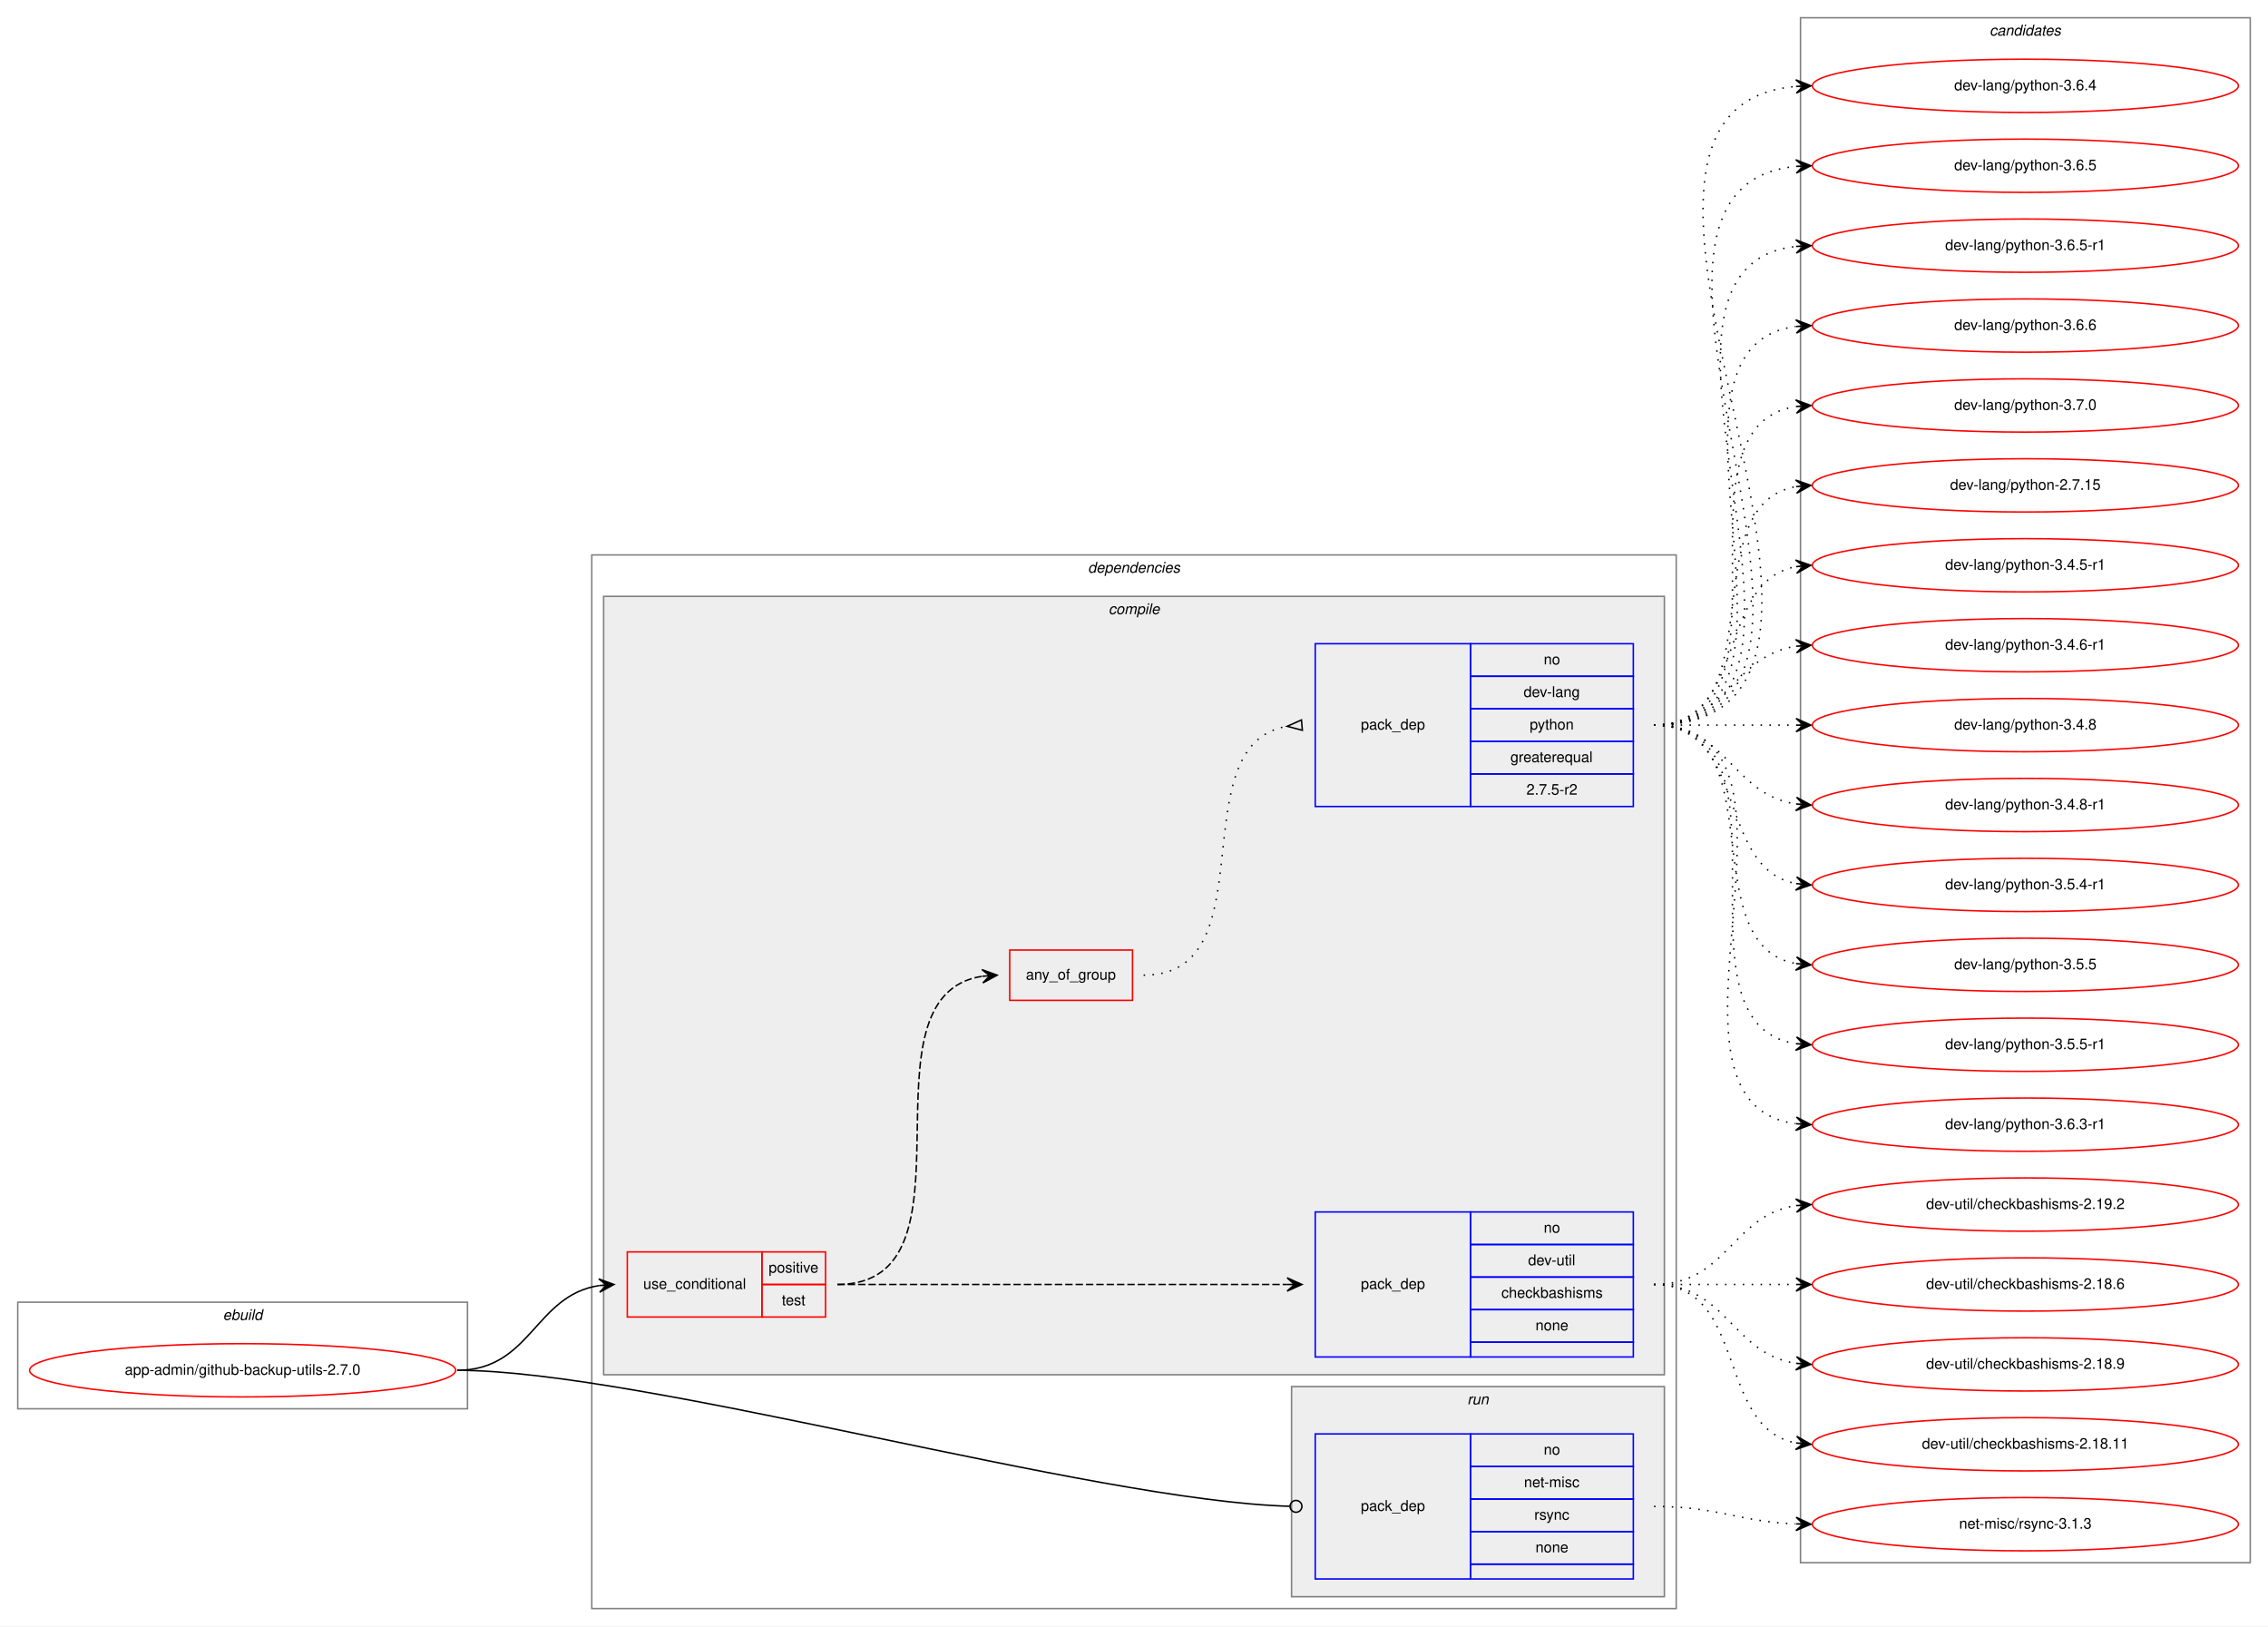
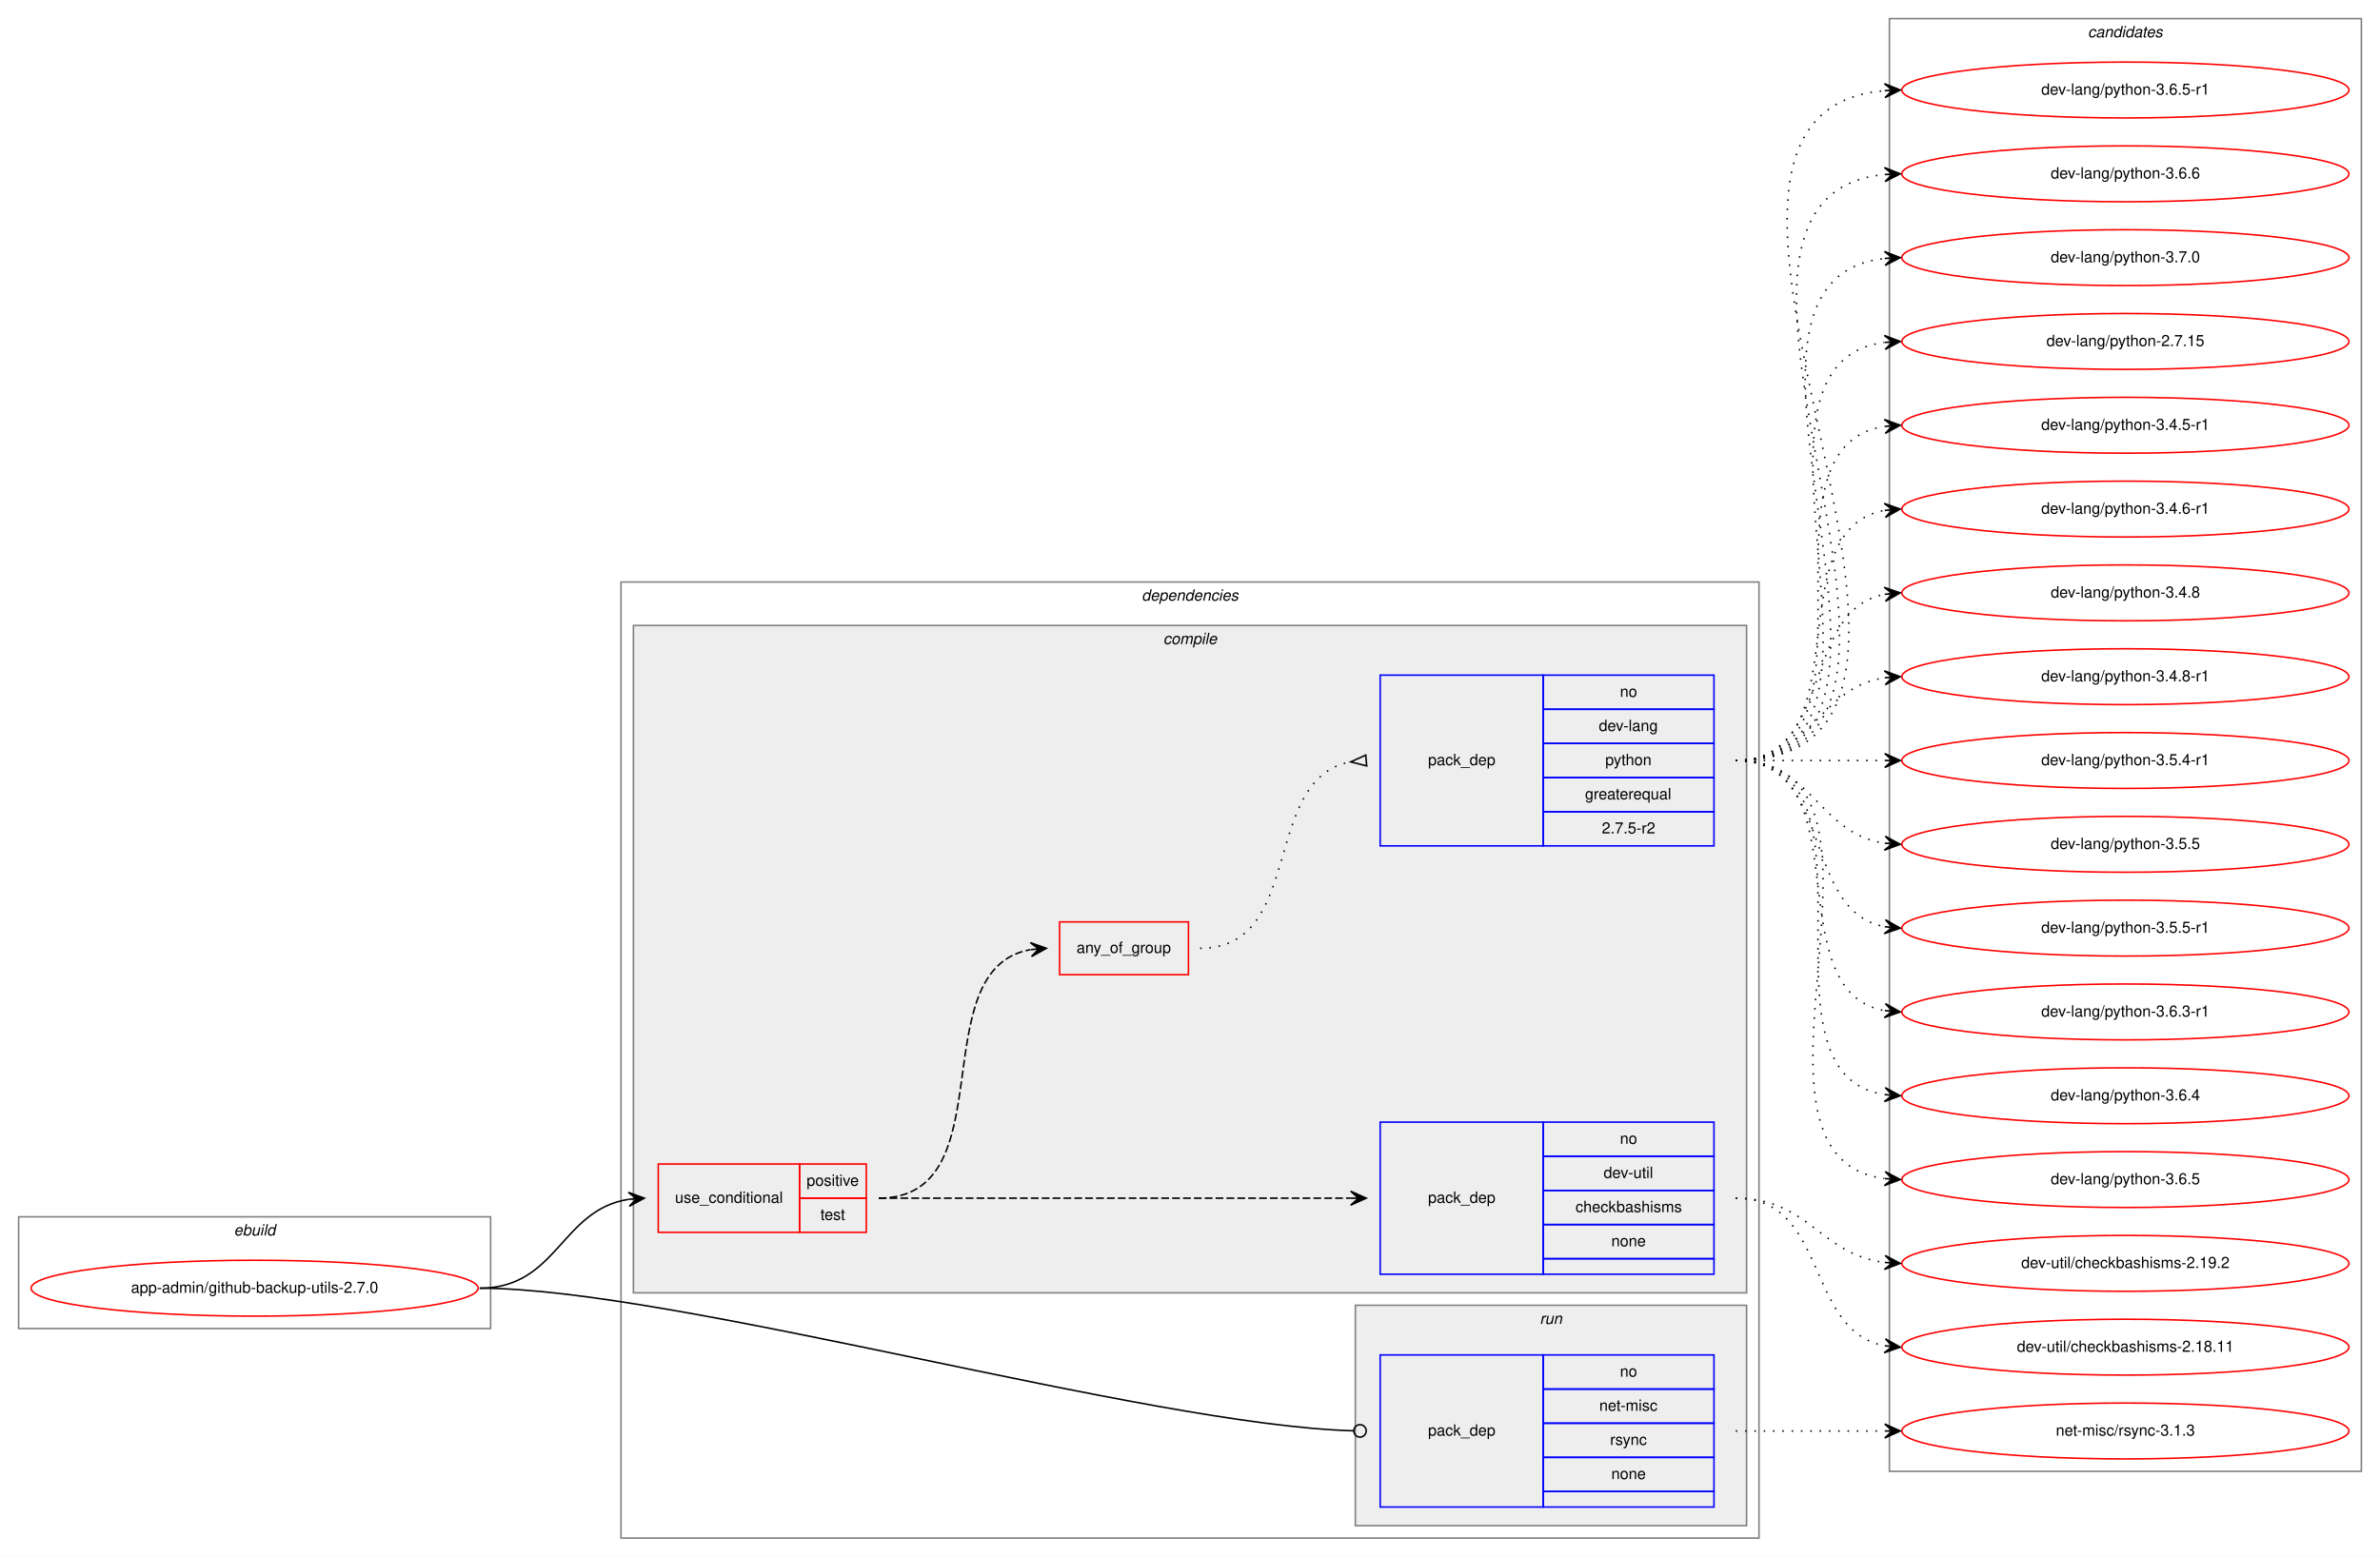
- <svg xmlns="http://www.w3.org/2000/svg" xmlns:xlink="http://www.w3.org/1999/xlink" width="1533pt" height="1099pt" viewBox="0.00 0.00 1533.00 1099.00">
-   <g id="graph0" class="graph" transform="scale(1 1) rotate(0) translate(4 1095)">
-     <polygon fill="white" stroke="transparent" points="-4,4 -4,-1095 1529,-1095 1529,4 -4,4" />
+ <svg xmlns="http://www.w3.org/2000/svg" xmlns:xlink="http://www.w3.org/1999/xlink" width="1533pt" height="1003pt" viewBox="0.00 0.00 1533.00 1003.00">
+   <g id="graph0" class="graph" transform="scale(1 1) rotate(0) translate(4 999)">
+     <polygon fill="white" stroke="transparent" points="-4,4 -4,-999 1529,-999 1529,4 -4,4" />
    <g id="clust1" class="cluster">
      <polygon fill="none" stroke="gray" points="8,-143 8,-215 312,-215 312,-143 8,-143" />
      <text text-anchor="start" x="146.66" y="-203" font-family="Helvetica,sans-Serif" font-style="italic" font-size="10.00">ebuild</text>
    </g>
    <g id="clust2" class="cluster">
-       <polygon fill="none" stroke="gray" points="396,-8 396,-720 1129,-720 1129,-8 396,-8" />
-       <text text-anchor="start" x="731.38" y="-708" font-family="Helvetica,sans-Serif" font-style="italic" font-size="10.00">dependencies</text>
+       <polygon fill="none" stroke="gray" points="396,-8 396,-624 1129,-624 1129,-8 396,-8" />
+       <text text-anchor="start" x="731.38" y="-612" font-family="Helvetica,sans-Serif" font-style="italic" font-size="10.00">dependencies</text>
    </g>
    <g id="clust3" class="cluster">
-       <polygon fill="#eeeeee" stroke="gray" points="404,-166 404,-692 1121,-692 1121,-166 404,-166" />
-       <text text-anchor="start" x="745.28" y="-680" font-family="Helvetica,sans-Serif" font-style="italic" font-size="10.00">compile</text>
+       <polygon fill="#eeeeee" stroke="gray" points="404,-166 404,-596 1121,-596 1121,-166 404,-166" />
+       <text text-anchor="start" x="745.28" y="-584" font-family="Helvetica,sans-Serif" font-style="italic" font-size="10.00">compile</text>
    </g>
    <g id="clust9" class="cluster">
      <polygon fill="#eeeeee" stroke="gray" points="869,-16 869,-158 1121,-158 1121,-16 869,-16" />
      <text text-anchor="start" x="987.78" y="-146" font-family="Helvetica,sans-Serif" font-style="italic" font-size="10.00">run</text>
    </g>
    <g id="clust11" class="cluster">
-       <polygon fill="none" stroke="gray" points="1213,-39 1213,-1083 1517,-1083 1517,-39 1213,-39" />
-       <text text-anchor="start" x="1340.82" y="-1071" font-family="Helvetica,sans-Serif" font-style="italic" font-size="10.00">candidates</text>
+       <polygon fill="none" stroke="gray" points="1213,-51 1213,-987 1517,-987 1517,-51 1213,-51" />
+       <text text-anchor="start" x="1340.82" y="-975" font-family="Helvetica,sans-Serif" font-style="italic" font-size="10.00">candidates</text>
    </g>
    <g id="node1" class="node">
      <g id="a_node1">
        <a xlink:href="../app-admin/github-backup-utils-2.7.0.svg" xlink:title="app-admin/github-backup-utils-2.7.0">
          <ellipse fill="none" stroke="red" cx="160" cy="-169" rx="144" ry="18" />
          <text text-anchor="middle" x="160" y="-166" font-family="Helvetica,sans-Serif" font-size="10.00">app-admin/github-backup-utils-2.7.0</text>
        </a>
      </g>
    </g>
    <g id="node2" class="node">
      <polygon fill="none" stroke="red" points="420,-205 420,-249 511,-249 511,-205 420,-205" />
      <text text-anchor="start" x="430.77" y="-224" font-family="Helvetica,sans-Serif" font-size="10.00">use_conditional</text>
      <polygon fill="none" stroke="red" points="511,-227 511,-249 554,-249 554,-227 511,-227" />
      <text text-anchor="start" x="515.55" y="-235" font-family="Helvetica,sans-Serif" font-size="10.00">positive</text>
      <polygon fill="none" stroke="red" points="511,-205 511,-227 554,-227 554,-205 511,-205" />
      <text text-anchor="start" x="524.44" y="-213" font-family="Helvetica,sans-Serif" font-size="10.00">test</text>
    </g>
    <g id="edge4" class="edge">
      <path fill="none" stroke="black" d="M305,-169C355.14,-169 357.24,-219.55 401,-226.27" />
      <polygon fill="black" stroke="black" points="411,-227 400.7,-230.76 406.01,-226.63 401.03,-226.27 401.03,-226.27 401.03,-226.27 406.01,-226.63 401.36,-221.78 411,-227 411,-227" />
    </g>
    <g id="node6" class="node">
      <polygon fill="none" stroke="blue" points="885,-28 885,-126 990,-126 990,-28 885,-28" />
      <text text-anchor="start" x="915.82" y="-74" font-family="Helvetica,sans-Serif" font-size="10.00">pack_dep</text>
      <polygon fill="none" stroke="blue" points="990,-104 990,-126 1100,-126 1100,-104 990,-104" />
      <text text-anchor="start" x="1039.44" y="-112" font-family="Helvetica,sans-Serif" font-size="10.00">no</text>
      <polygon fill="none" stroke="blue" points="990,-82 990,-104 1100,-104 1100,-82 990,-82" />
      <text text-anchor="start" x="1026.11" y="-90" font-family="Helvetica,sans-Serif" font-size="10.00">net-misc</text>
      <polygon fill="none" stroke="blue" points="990,-60 990,-82 1100,-82 1100,-60 990,-60" />
      <text text-anchor="start" x="1033.06" y="-68" font-family="Helvetica,sans-Serif" font-size="10.00">rsync</text>
      <polygon fill="none" stroke="blue" points="990,-38 990,-60 1100,-60 1100,-38 990,-38" />
      <text text-anchor="start" x="1033.88" y="-46" font-family="Helvetica,sans-Serif" font-size="10.00">none</text>
      <polygon fill="none" stroke="blue" points="990,-28 990,-38 1100,-38 1100,-28 990,-28" />
    </g>
    <g id="edge5" class="edge">
      <path fill="none" stroke="black" d="M305,-169C430.89,-169 734.68,-80.73 867.86,-77.11" />
      <ellipse fill="none" stroke="black" cx="872" cy="-77.06" rx="4" ry="4" />
    </g>
    <g id="node3" class="node">
      <polygon fill="none" stroke="blue" points="885,-178 885,-276 990,-276 990,-178 885,-178" />
      <text text-anchor="start" x="915.82" y="-224" font-family="Helvetica,sans-Serif" font-size="10.00">pack_dep</text>
      <polygon fill="none" stroke="blue" points="990,-254 990,-276 1100,-276 1100,-254 990,-254" />
      <text text-anchor="start" x="1039.44" y="-262" font-family="Helvetica,sans-Serif" font-size="10.00">no</text>
      <polygon fill="none" stroke="blue" points="990,-232 990,-254 1100,-254 1100,-232 990,-232" />
      <text text-anchor="start" x="1028.89" y="-240" font-family="Helvetica,sans-Serif" font-size="10.00">dev-util</text>
      <polygon fill="none" stroke="blue" points="990,-210 990,-232 1100,-232 1100,-210 990,-210" />
      <text text-anchor="start" x="1010.83" y="-218" font-family="Helvetica,sans-Serif" font-size="10.00">checkbashisms</text>
      <polygon fill="none" stroke="blue" points="990,-188 990,-210 1100,-210 1100,-188 990,-188" />
      <text text-anchor="start" x="1033.88" y="-196" font-family="Helvetica,sans-Serif" font-size="10.00">none</text>
      <polygon fill="none" stroke="blue" points="990,-178 990,-188 1100,-188 1100,-178 990,-178" />
    </g>
    <g id="edge1" class="edge">
      <path fill="none" stroke="black" stroke-dasharray="5,2" d="M562,-227C698.15,-227 734.68,-227 865.96,-227" />
      <polygon fill="black" stroke="black" points="876,-227 866,-231.5 871,-227 866,-227 866,-227 866,-227 871,-227 866,-222.5 876,-227 876,-227" />
    </g>
    <g id="node4" class="node">
-       <polygon fill="none" stroke="red" points="678.5,-419 678.5,-453 761.5,-453 761.5,-419 678.5,-419" />
-       <text text-anchor="start" x="689.43" y="-433" font-family="Helvetica,sans-Serif" font-size="10.00">any_of_group</text>
+       <polygon fill="none" stroke="red" points="678.5,-371 678.5,-405 761.5,-405 761.5,-371 678.5,-371" />
+       <text text-anchor="start" x="689.43" y="-385" font-family="Helvetica,sans-Serif" font-size="10.00">any_of_group</text>
    </g>
    <g id="edge3" class="edge">
-       <path fill="none" stroke="black" stroke-dasharray="5,2" d="M562,-227C662.98,-227 572.11,-421.96 659.98,-435.28" />
-       <polygon fill="black" stroke="black" points="670,-436 659.7,-439.78 665.01,-435.64 660.03,-435.29 660.03,-435.29 660.03,-435.29 665.01,-435.64 660.35,-430.8 670,-436 670,-436" />
+       <path fill="none" stroke="black" stroke-dasharray="5,2" d="M562,-227C644.46,-227 589.09,-374.46 659.7,-387.13" />
+       <polygon fill="black" stroke="black" points="670,-388 659.66,-391.65 665.02,-387.58 660.04,-387.16 660.04,-387.16 660.04,-387.16 665.02,-387.58 660.41,-382.68 670,-388 670,-388" />
    </g>
    <g id="node7" class="node">
      <g id="a_node7">
-         <a xlink:href="../dev-util/checkbashisms-2.18.6.svg" xlink:title="dev-util/checkbashisms-2.18.6">
-           <ellipse fill="none" stroke="red" cx="1365" cy="-227" rx="144" ry="18" />
-           <text text-anchor="middle" x="1365" y="-224" font-family="Helvetica,sans-Serif" font-size="10.00">dev-util/checkbashisms-2.18.6</text>
+         <a xlink:href="../dev-util/checkbashisms-2.18.11.svg" xlink:title="dev-util/checkbashisms-2.18.11">
+           <ellipse fill="none" stroke="red" cx="1365" cy="-131" rx="144" ry="18" />
+           <text text-anchor="middle" x="1365" y="-128" font-family="Helvetica,sans-Serif" font-size="10.00">dev-util/checkbashisms-2.18.11</text>
        </a>
      </g>
    </g>
    <g id="edge6" class="edge">
-       <path fill="none" stroke="black" stroke-dasharray="1,5" d="M1114,-227C1157.43,-227 1170.83,-227 1209.57,-227" />
-       <polygon fill="black" stroke="black" points="1220,-227 1210,-231.5 1215,-227 1210,-227 1210,-227 1210,-227 1215,-227 1210,-222.5 1220,-227 1220,-227" />
+       <path fill="none" stroke="black" stroke-dasharray="1,5" d="M1114,-227C1173.96,-227 1158.56,-141.57 1209.98,-131.89" />
+       <polygon fill="black" stroke="black" points="1220,-131 1210.44,-136.37 1215.02,-131.44 1210.04,-131.88 1210.04,-131.88 1210.04,-131.88 1215.02,-131.44 1209.64,-127.4 1220,-131 1220,-131" />
    </g>
    <g id="node8" class="node">
      <g id="a_node8">
-         <a xlink:href="../dev-util/checkbashisms-2.18.9.svg" xlink:title="dev-util/checkbashisms-2.18.9">
-           <ellipse fill="none" stroke="red" cx="1365" cy="-173" rx="144" ry="18" />
-           <text text-anchor="middle" x="1365" y="-170" font-family="Helvetica,sans-Serif" font-size="10.00">dev-util/checkbashisms-2.18.9</text>
+         <a xlink:href="../dev-util/checkbashisms-2.19.2.svg" xlink:title="dev-util/checkbashisms-2.19.2">
+           <ellipse fill="none" stroke="red" cx="1365" cy="-185" rx="144" ry="18" />
+           <text text-anchor="middle" x="1365" y="-182" font-family="Helvetica,sans-Serif" font-size="10.00">dev-util/checkbashisms-2.19.2</text>
        </a>
      </g>
    </g>
    <g id="edge7" class="edge">
-       <path fill="none" stroke="black" stroke-dasharray="1,5" d="M1114,-227C1163.26,-227 1166.85,-180.13 1209.86,-173.72" />
-       <polygon fill="black" stroke="black" points="1220,-173 1210.35,-178.2 1215.01,-173.36 1210.03,-173.71 1210.03,-173.71 1210.03,-173.71 1215.01,-173.36 1209.71,-169.22 1220,-173 1220,-173" />
+       <path fill="none" stroke="black" stroke-dasharray="1,5" d="M1114,-227C1161.11,-227 1168.44,-190.7 1209.96,-185.59" />
+       <polygon fill="black" stroke="black" points="1220,-185 1210.28,-190.08 1215.01,-185.3 1210.02,-185.59 1210.02,-185.59 1210.02,-185.59 1215.01,-185.3 1209.75,-181.1 1220,-185 1220,-185" />
+     </g>
+     <g id="node5" class="node">
+       <polygon fill="none" stroke="blue" points="885,-454 885,-564 990,-564 990,-454 885,-454" />
+       <text text-anchor="start" x="915.82" y="-506" font-family="Helvetica,sans-Serif" font-size="10.00">pack_dep</text>
+       <polygon fill="none" stroke="blue" points="990,-542 990,-564 1100,-564 1100,-542 990,-542" />
+       <text text-anchor="start" x="1039.44" y="-550" font-family="Helvetica,sans-Serif" font-size="10.00">no</text>
+       <polygon fill="none" stroke="blue" points="990,-520 990,-542 1100,-542 1100,-520 990,-520" />
+       <text text-anchor="start" x="1025.83" y="-528" font-family="Helvetica,sans-Serif" font-size="10.00">dev-lang</text>
+       <polygon fill="none" stroke="blue" points="990,-498 990,-520 1100,-520 1100,-498 990,-498" />
+       <text text-anchor="start" x="1029.99" y="-506" font-family="Helvetica,sans-Serif" font-size="10.00">python</text>
+       <polygon fill="none" stroke="blue" points="990,-476 990,-498 1100,-498 1100,-476 990,-476" />
+       <text text-anchor="start" x="1016.94" y="-484" font-family="Helvetica,sans-Serif" font-size="10.00">greaterequal</text>
+       <polygon fill="none" stroke="blue" points="990,-454 990,-476 1100,-476 1100,-454 990,-454" />
+       <text text-anchor="start" x="1027.77" y="-462" font-family="Helvetica,sans-Serif" font-size="10.00">2.7.5-r2</text>
+     </g>
+     <g id="edge2" class="edge">
+       <path fill="none" stroke="black" stroke-dasharray="1,5" d="M769,-388C837.14,-388 807.65,-497.02 865.87,-508.1" />
+       <polygon fill="none" stroke="black" points="875.69,-512.49 866.04,-508.11 876.31,-505.51 875.69,-512.49" />
    </g>
    <g id="node9" class="node">
      <g id="a_node9">
-         <a xlink:href="../dev-util/checkbashisms-2.18.11.svg" xlink:title="dev-util/checkbashisms-2.18.11">
-           <ellipse fill="none" stroke="red" cx="1365" cy="-119" rx="144" ry="18" />
-           <text text-anchor="middle" x="1365" y="-116" font-family="Helvetica,sans-Serif" font-size="10.00">dev-util/checkbashisms-2.18.11</text>
+         <a xlink:href="../dev-lang/python-2.7.15.svg" xlink:title="dev-lang/python-2.7.15">
+           <ellipse fill="none" stroke="red" cx="1365" cy="-779" rx="144" ry="18" />
+           <text text-anchor="middle" x="1365" y="-776" font-family="Helvetica,sans-Serif" font-size="10.00">dev-lang/python-2.7.15</text>
        </a>
      </g>
    </g>
    <g id="edge8" class="edge">
-       <path fill="none" stroke="black" stroke-dasharray="1,5" d="M1114,-227C1177.58,-227 1155.58,-130.49 1209.79,-119.93" />
-       <polygon fill="black" stroke="black" points="1220,-119 1210.45,-124.39 1215.02,-119.46 1210.04,-119.91 1210.04,-119.91 1210.04,-119.91 1215.02,-119.46 1209.63,-115.43 1220,-119 1220,-119" />
+       <path fill="none" stroke="black" stroke-dasharray="1,5" d="M1114,-509C1239.27,-509 1099.46,-763.92 1209.71,-778.36" />
+       <polygon fill="black" stroke="black" points="1220,-779 1209.74,-782.87 1215.01,-778.69 1210.02,-778.38 1210.02,-778.38 1210.02,-778.38 1215.01,-778.69 1210.3,-773.89 1220,-779 1220,-779" />
    </g>
    <g id="node10" class="node">
      <g id="a_node10">
-         <a xlink:href="../dev-util/checkbashisms-2.19.2.svg" xlink:title="dev-util/checkbashisms-2.19.2">
-           <ellipse fill="none" stroke="red" cx="1365" cy="-281" rx="144" ry="18" />
-           <text text-anchor="middle" x="1365" y="-278" font-family="Helvetica,sans-Serif" font-size="10.00">dev-util/checkbashisms-2.19.2</text>
+         <a xlink:href="../dev-lang/python-3.4.5-r1.svg" xlink:title="dev-lang/python-3.4.5-r1">
+           <ellipse fill="none" stroke="red" cx="1365" cy="-725" rx="144" ry="18" />
+           <text text-anchor="middle" x="1365" y="-722" font-family="Helvetica,sans-Serif" font-size="10.00">dev-lang/python-3.4.5-r1</text>
        </a>
      </g>
    </g>
    <g id="edge9" class="edge">
-       <path fill="none" stroke="black" stroke-dasharray="1,5" d="M1114,-227C1163.26,-227 1166.85,-273.87 1209.86,-280.28" />
-       <polygon fill="black" stroke="black" points="1220,-281 1209.71,-284.78 1215.01,-280.64 1210.03,-280.29 1210.03,-280.29 1210.03,-280.29 1215.01,-280.64 1210.35,-275.8 1220,-281 1220,-281" />
-     </g>
-     <g id="node5" class="node">
-       <polygon fill="none" stroke="blue" points="885,-550 885,-660 990,-660 990,-550 885,-550" />
-       <text text-anchor="start" x="915.82" y="-602" font-family="Helvetica,sans-Serif" font-size="10.00">pack_dep</text>
-       <polygon fill="none" stroke="blue" points="990,-638 990,-660 1100,-660 1100,-638 990,-638" />
-       <text text-anchor="start" x="1039.44" y="-646" font-family="Helvetica,sans-Serif" font-size="10.00">no</text>
-       <polygon fill="none" stroke="blue" points="990,-616 990,-638 1100,-638 1100,-616 990,-616" />
-       <text text-anchor="start" x="1025.83" y="-624" font-family="Helvetica,sans-Serif" font-size="10.00">dev-lang</text>
-       <polygon fill="none" stroke="blue" points="990,-594 990,-616 1100,-616 1100,-594 990,-594" />
-       <text text-anchor="start" x="1029.99" y="-602" font-family="Helvetica,sans-Serif" font-size="10.00">python</text>
-       <polygon fill="none" stroke="blue" points="990,-572 990,-594 1100,-594 1100,-572 990,-572" />
-       <text text-anchor="start" x="1016.94" y="-580" font-family="Helvetica,sans-Serif" font-size="10.00">greaterequal</text>
-       <polygon fill="none" stroke="blue" points="990,-550 990,-572 1100,-572 1100,-550 990,-550" />
-       <text text-anchor="start" x="1027.77" y="-558" font-family="Helvetica,sans-Serif" font-size="10.00">2.7.5-r2</text>
-     </g>
-     <g id="edge2" class="edge">
-       <path fill="none" stroke="black" stroke-dasharray="1,5" d="M769,-436C854.25,-436 792.64,-591.42 865.85,-604.17" />
-       <polygon fill="none" stroke="black" points="875.71,-608.49 866.03,-604.19 876.29,-601.51 875.71,-608.49" />
+       <path fill="none" stroke="black" stroke-dasharray="1,5" d="M1114,-509C1217.28,-509 1120.19,-710.49 1209.77,-724.26" />
+       <polygon fill="black" stroke="black" points="1220,-725 1209.7,-728.77 1215.01,-724.64 1210.03,-724.28 1210.03,-724.28 1210.03,-724.28 1215.01,-724.64 1210.35,-719.79 1220,-725 1220,-725" />
    </g>
    <g id="node11" class="node">
      <g id="a_node11">
-         <a xlink:href="../dev-lang/python-2.7.15.svg" xlink:title="dev-lang/python-2.7.15">
-           <ellipse fill="none" stroke="red" cx="1365" cy="-767" rx="144" ry="18" />
-           <text text-anchor="middle" x="1365" y="-764" font-family="Helvetica,sans-Serif" font-size="10.00">dev-lang/python-2.7.15</text>
+         <a xlink:href="../dev-lang/python-3.4.6-r1.svg" xlink:title="dev-lang/python-3.4.6-r1">
+           <ellipse fill="none" stroke="red" cx="1365" cy="-671" rx="144" ry="18" />
+           <text text-anchor="middle" x="1365" y="-668" font-family="Helvetica,sans-Serif" font-size="10.00">dev-lang/python-3.4.6-r1</text>
        </a>
      </g>
    </g>
    <g id="edge10" class="edge">
-       <path fill="none" stroke="black" stroke-dasharray="1,5" d="M1114,-605C1196.35,-605 1139.36,-753.38 1209.73,-766.13" />
-       <polygon fill="black" stroke="black" points="1220,-767 1209.66,-770.64 1215.02,-766.58 1210.04,-766.15 1210.04,-766.15 1210.04,-766.15 1215.02,-766.58 1210.42,-761.67 1220,-767 1220,-767" />
+       <path fill="none" stroke="black" stroke-dasharray="1,5" d="M1114,-509C1196.35,-509 1139.36,-657.38 1209.73,-670.13" />
+       <polygon fill="black" stroke="black" points="1220,-671 1209.66,-674.64 1215.02,-670.58 1210.04,-670.15 1210.04,-670.15 1210.04,-670.15 1215.02,-670.58 1210.42,-665.67 1220,-671 1220,-671" />
    </g>
    <g id="node12" class="node">
      <g id="a_node12">
-         <a xlink:href="../dev-lang/python-3.4.5-r1.svg" xlink:title="dev-lang/python-3.4.5-r1">
-           <ellipse fill="none" stroke="red" cx="1365" cy="-713" rx="144" ry="18" />
-           <text text-anchor="middle" x="1365" y="-710" font-family="Helvetica,sans-Serif" font-size="10.00">dev-lang/python-3.4.5-r1</text>
+         <a xlink:href="../dev-lang/python-3.4.8.svg" xlink:title="dev-lang/python-3.4.8">
+           <ellipse fill="none" stroke="red" cx="1365" cy="-617" rx="144" ry="18" />
+           <text text-anchor="middle" x="1365" y="-614" font-family="Helvetica,sans-Serif" font-size="10.00">dev-lang/python-3.4.8</text>
        </a>
      </g>
    </g>
    <g id="edge11" class="edge">
-       <path fill="none" stroke="black" stroke-dasharray="1,5" d="M1114,-605C1177.58,-605 1155.58,-701.51 1209.79,-712.07" />
-       <polygon fill="black" stroke="black" points="1220,-713 1209.63,-716.57 1215.02,-712.54 1210.04,-712.09 1210.04,-712.09 1210.04,-712.09 1215.02,-712.54 1210.45,-707.61 1220,-713 1220,-713" />
+       <path fill="none" stroke="black" stroke-dasharray="1,5" d="M1114,-509C1177.58,-509 1155.58,-605.51 1209.79,-616.07" />
+       <polygon fill="black" stroke="black" points="1220,-617 1209.63,-620.57 1215.02,-616.54 1210.04,-616.09 1210.04,-616.09 1210.04,-616.09 1215.02,-616.54 1210.45,-611.61 1220,-617 1220,-617" />
    </g>
    <g id="node13" class="node">
      <g id="a_node13">
-         <a xlink:href="../dev-lang/python-3.4.6-r1.svg" xlink:title="dev-lang/python-3.4.6-r1">
-           <ellipse fill="none" stroke="red" cx="1365" cy="-659" rx="144" ry="18" />
-           <text text-anchor="middle" x="1365" y="-656" font-family="Helvetica,sans-Serif" font-size="10.00">dev-lang/python-3.4.6-r1</text>
+         <a xlink:href="../dev-lang/python-3.4.8-r1.svg" xlink:title="dev-lang/python-3.4.8-r1">
+           <ellipse fill="none" stroke="red" cx="1365" cy="-563" rx="144" ry="18" />
+           <text text-anchor="middle" x="1365" y="-560" font-family="Helvetica,sans-Serif" font-size="10.00">dev-lang/python-3.4.8-r1</text>
        </a>
      </g>
    </g>
    <g id="edge12" class="edge">
-       <path fill="none" stroke="black" stroke-dasharray="1,5" d="M1114,-605C1163.26,-605 1166.85,-651.87 1209.86,-658.28" />
-       <polygon fill="black" stroke="black" points="1220,-659 1209.71,-662.78 1215.01,-658.64 1210.03,-658.29 1210.03,-658.29 1210.03,-658.29 1215.01,-658.64 1210.35,-653.8 1220,-659 1220,-659" />
+       <path fill="none" stroke="black" stroke-dasharray="1,5" d="M1114,-509C1163.26,-509 1166.85,-555.87 1209.86,-562.28" />
+       <polygon fill="black" stroke="black" points="1220,-563 1209.71,-566.78 1215.01,-562.64 1210.03,-562.29 1210.03,-562.29 1210.03,-562.29 1215.01,-562.64 1210.35,-557.8 1220,-563 1220,-563" />
    </g>
    <g id="node14" class="node">
      <g id="a_node14">
-         <a xlink:href="../dev-lang/python-3.4.8.svg" xlink:title="dev-lang/python-3.4.8">
-           <ellipse fill="none" stroke="red" cx="1365" cy="-605" rx="144" ry="18" />
-           <text text-anchor="middle" x="1365" y="-602" font-family="Helvetica,sans-Serif" font-size="10.00">dev-lang/python-3.4.8</text>
+         <a xlink:href="../dev-lang/python-3.5.4-r1.svg" xlink:title="dev-lang/python-3.5.4-r1">
+           <ellipse fill="none" stroke="red" cx="1365" cy="-509" rx="144" ry="18" />
+           <text text-anchor="middle" x="1365" y="-506" font-family="Helvetica,sans-Serif" font-size="10.00">dev-lang/python-3.5.4-r1</text>
        </a>
      </g>
    </g>
    <g id="edge13" class="edge">
-       <path fill="none" stroke="black" stroke-dasharray="1,5" d="M1114,-605C1157.43,-605 1170.83,-605 1209.57,-605" />
-       <polygon fill="black" stroke="black" points="1220,-605 1210,-609.5 1215,-605 1210,-605 1210,-605 1210,-605 1215,-605 1210,-600.5 1220,-605 1220,-605" />
+       <path fill="none" stroke="black" stroke-dasharray="1,5" d="M1114,-509C1157.43,-509 1170.83,-509 1209.57,-509" />
+       <polygon fill="black" stroke="black" points="1220,-509 1210,-513.5 1215,-509 1210,-509 1210,-509 1210,-509 1215,-509 1210,-504.5 1220,-509 1220,-509" />
    </g>
    <g id="node15" class="node">
      <g id="a_node15">
-         <a xlink:href="../dev-lang/python-3.4.8-r1.svg" xlink:title="dev-lang/python-3.4.8-r1">
-           <ellipse fill="none" stroke="red" cx="1365" cy="-551" rx="144" ry="18" />
-           <text text-anchor="middle" x="1365" y="-548" font-family="Helvetica,sans-Serif" font-size="10.00">dev-lang/python-3.4.8-r1</text>
+         <a xlink:href="../dev-lang/python-3.5.5.svg" xlink:title="dev-lang/python-3.5.5">
+           <ellipse fill="none" stroke="red" cx="1365" cy="-455" rx="144" ry="18" />
+           <text text-anchor="middle" x="1365" y="-452" font-family="Helvetica,sans-Serif" font-size="10.00">dev-lang/python-3.5.5</text>
        </a>
      </g>
    </g>
    <g id="edge14" class="edge">
-       <path fill="none" stroke="black" stroke-dasharray="1,5" d="M1114,-605C1163.26,-605 1166.85,-558.13 1209.86,-551.72" />
-       <polygon fill="black" stroke="black" points="1220,-551 1210.35,-556.2 1215.01,-551.36 1210.03,-551.71 1210.03,-551.71 1210.03,-551.71 1215.01,-551.36 1209.71,-547.22 1220,-551 1220,-551" />
+       <path fill="none" stroke="black" stroke-dasharray="1,5" d="M1114,-509C1163.26,-509 1166.85,-462.13 1209.86,-455.72" />
+       <polygon fill="black" stroke="black" points="1220,-455 1210.35,-460.2 1215.01,-455.36 1210.03,-455.71 1210.03,-455.71 1210.03,-455.71 1215.01,-455.36 1209.71,-451.22 1220,-455 1220,-455" />
    </g>
    <g id="node16" class="node">
      <g id="a_node16">
-         <a xlink:href="../dev-lang/python-3.5.4-r1.svg" xlink:title="dev-lang/python-3.5.4-r1">
-           <ellipse fill="none" stroke="red" cx="1365" cy="-497" rx="144" ry="18" />
-           <text text-anchor="middle" x="1365" y="-494" font-family="Helvetica,sans-Serif" font-size="10.00">dev-lang/python-3.5.4-r1</text>
+         <a xlink:href="../dev-lang/python-3.5.5-r1.svg" xlink:title="dev-lang/python-3.5.5-r1">
+           <ellipse fill="none" stroke="red" cx="1365" cy="-401" rx="144" ry="18" />
+           <text text-anchor="middle" x="1365" y="-398" font-family="Helvetica,sans-Serif" font-size="10.00">dev-lang/python-3.5.5-r1</text>
        </a>
      </g>
    </g>
    <g id="edge15" class="edge">
-       <path fill="none" stroke="black" stroke-dasharray="1,5" d="M1114,-605C1177.58,-605 1155.58,-508.49 1209.79,-497.93" />
-       <polygon fill="black" stroke="black" points="1220,-497 1210.45,-502.39 1215.02,-497.46 1210.04,-497.91 1210.04,-497.91 1210.04,-497.91 1215.02,-497.46 1209.63,-493.43 1220,-497 1220,-497" />
+       <path fill="none" stroke="black" stroke-dasharray="1,5" d="M1114,-509C1177.58,-509 1155.58,-412.49 1209.79,-401.93" />
+       <polygon fill="black" stroke="black" points="1220,-401 1210.45,-406.39 1215.02,-401.46 1210.04,-401.91 1210.04,-401.91 1210.04,-401.91 1215.02,-401.46 1209.63,-397.43 1220,-401 1220,-401" />
    </g>
    <g id="node17" class="node">
      <g id="a_node17">
-         <a xlink:href="../dev-lang/python-3.5.5.svg" xlink:title="dev-lang/python-3.5.5">
-           <ellipse fill="none" stroke="red" cx="1365" cy="-443" rx="144" ry="18" />
-           <text text-anchor="middle" x="1365" y="-440" font-family="Helvetica,sans-Serif" font-size="10.00">dev-lang/python-3.5.5</text>
+         <a xlink:href="../dev-lang/python-3.6.3-r1.svg" xlink:title="dev-lang/python-3.6.3-r1">
+           <ellipse fill="none" stroke="red" cx="1365" cy="-347" rx="144" ry="18" />
+           <text text-anchor="middle" x="1365" y="-344" font-family="Helvetica,sans-Serif" font-size="10.00">dev-lang/python-3.6.3-r1</text>
        </a>
      </g>
    </g>
    <g id="edge16" class="edge">
-       <path fill="none" stroke="black" stroke-dasharray="1,5" d="M1114,-605C1196.35,-605 1139.36,-456.62 1209.73,-443.87" />
-       <polygon fill="black" stroke="black" points="1220,-443 1210.42,-448.33 1215.02,-443.42 1210.04,-443.85 1210.04,-443.85 1210.04,-443.85 1215.02,-443.42 1209.66,-439.36 1220,-443 1220,-443" />
+       <path fill="none" stroke="black" stroke-dasharray="1,5" d="M1114,-509C1196.35,-509 1139.36,-360.62 1209.73,-347.87" />
+       <polygon fill="black" stroke="black" points="1220,-347 1210.42,-352.33 1215.02,-347.42 1210.04,-347.85 1210.04,-347.85 1210.04,-347.85 1215.02,-347.42 1209.66,-343.36 1220,-347 1220,-347" />
    </g>
    <g id="node18" class="node">
      <g id="a_node18">
-         <a xlink:href="../dev-lang/python-3.5.5-r1.svg" xlink:title="dev-lang/python-3.5.5-r1">
-           <ellipse fill="none" stroke="red" cx="1365" cy="-389" rx="144" ry="18" />
-           <text text-anchor="middle" x="1365" y="-386" font-family="Helvetica,sans-Serif" font-size="10.00">dev-lang/python-3.5.5-r1</text>
+         <a xlink:href="../dev-lang/python-3.6.4.svg" xlink:title="dev-lang/python-3.6.4">
+           <ellipse fill="none" stroke="red" cx="1365" cy="-293" rx="144" ry="18" />
+           <text text-anchor="middle" x="1365" y="-290" font-family="Helvetica,sans-Serif" font-size="10.00">dev-lang/python-3.6.4</text>
        </a>
      </g>
    </g>
    <g id="edge17" class="edge">
-       <path fill="none" stroke="black" stroke-dasharray="1,5" d="M1114,-605C1217.28,-605 1120.19,-403.51 1209.77,-389.74" />
-       <polygon fill="black" stroke="black" points="1220,-389 1210.35,-394.21 1215.01,-389.36 1210.03,-389.72 1210.03,-389.72 1210.03,-389.72 1215.01,-389.36 1209.7,-385.23 1220,-389 1220,-389" />
+       <path fill="none" stroke="black" stroke-dasharray="1,5" d="M1114,-509C1217.28,-509 1120.19,-307.51 1209.77,-293.74" />
+       <polygon fill="black" stroke="black" points="1220,-293 1210.35,-298.21 1215.01,-293.36 1210.03,-293.72 1210.03,-293.72 1210.03,-293.72 1215.01,-293.36 1209.7,-289.23 1220,-293 1220,-293" />
    </g>
    <g id="node19" class="node">
      <g id="a_node19">
-         <a xlink:href="../dev-lang/python-3.6.3-r1.svg" xlink:title="dev-lang/python-3.6.3-r1">
-           <ellipse fill="none" stroke="red" cx="1365" cy="-335" rx="144" ry="18" />
-           <text text-anchor="middle" x="1365" y="-332" font-family="Helvetica,sans-Serif" font-size="10.00">dev-lang/python-3.6.3-r1</text>
+         <a xlink:href="../dev-lang/python-3.6.5.svg" xlink:title="dev-lang/python-3.6.5">
+           <ellipse fill="none" stroke="red" cx="1365" cy="-239" rx="144" ry="18" />
+           <text text-anchor="middle" x="1365" y="-236" font-family="Helvetica,sans-Serif" font-size="10.00">dev-lang/python-3.6.5</text>
        </a>
      </g>
    </g>
    <g id="edge18" class="edge">
-       <path fill="none" stroke="black" stroke-dasharray="1,5" d="M1114,-605C1239.27,-605 1099.46,-350.08 1209.71,-335.64" />
-       <polygon fill="black" stroke="black" points="1220,-335 1210.3,-340.11 1215.01,-335.31 1210.02,-335.62 1210.02,-335.62 1210.02,-335.62 1215.01,-335.31 1209.74,-331.13 1220,-335 1220,-335" />
+       <path fill="none" stroke="black" stroke-dasharray="1,5" d="M1114,-509C1239.27,-509 1099.46,-254.08 1209.71,-239.64" />
+       <polygon fill="black" stroke="black" points="1220,-239 1210.3,-244.11 1215.01,-239.31 1210.02,-239.62 1210.02,-239.62 1210.02,-239.62 1215.01,-239.31 1209.74,-235.13 1220,-239 1220,-239" />
    </g>
    <g id="node20" class="node">
      <g id="a_node20">
-         <a xlink:href="../dev-lang/python-3.6.4.svg" xlink:title="dev-lang/python-3.6.4">
-           <ellipse fill="none" stroke="red" cx="1365" cy="-1037" rx="144" ry="18" />
-           <text text-anchor="middle" x="1365" y="-1034" font-family="Helvetica,sans-Serif" font-size="10.00">dev-lang/python-3.6.4</text>
+         <a xlink:href="../dev-lang/python-3.6.5-r1.svg" xlink:title="dev-lang/python-3.6.5-r1">
+           <ellipse fill="none" stroke="red" cx="1365" cy="-941" rx="144" ry="18" />
+           <text text-anchor="middle" x="1365" y="-938" font-family="Helvetica,sans-Serif" font-size="10.00">dev-lang/python-3.6.5-r1</text>
        </a>
      </g>
    </g>
    <g id="edge19" class="edge">
-       <path fill="none" stroke="black" stroke-dasharray="1,5" d="M1114,-605C1308.12,-605 1032.6,-1021.53 1209.76,-1036.58" />
-       <polygon fill="black" stroke="black" points="1220,-1037 1209.82,-1041.09 1215,-1036.8 1210.01,-1036.59 1210.01,-1036.59 1210.01,-1036.59 1215,-1036.8 1210.19,-1032.1 1220,-1037 1220,-1037" />
+       <path fill="none" stroke="black" stroke-dasharray="1,5" d="M1114,-509C1308.12,-509 1032.6,-925.53 1209.76,-940.58" />
+       <polygon fill="black" stroke="black" points="1220,-941 1209.82,-945.09 1215,-940.8 1210.01,-940.59 1210.01,-940.59 1210.01,-940.59 1215,-940.8 1210.19,-936.1 1220,-941 1220,-941" />
    </g>
    <g id="node21" class="node">
      <g id="a_node21">
-         <a xlink:href="../dev-lang/python-3.6.5.svg" xlink:title="dev-lang/python-3.6.5">
-           <ellipse fill="none" stroke="red" cx="1365" cy="-983" rx="144" ry="18" />
-           <text text-anchor="middle" x="1365" y="-980" font-family="Helvetica,sans-Serif" font-size="10.00">dev-lang/python-3.6.5</text>
+         <a xlink:href="../dev-lang/python-3.6.6.svg" xlink:title="dev-lang/python-3.6.6">
+           <ellipse fill="none" stroke="red" cx="1365" cy="-887" rx="144" ry="18" />
+           <text text-anchor="middle" x="1365" y="-884" font-family="Helvetica,sans-Serif" font-size="10.00">dev-lang/python-3.6.6</text>
        </a>
      </g>
    </g>
    <g id="edge20" class="edge">
-       <path fill="none" stroke="black" stroke-dasharray="1,5" d="M1114,-605C1284.9,-605 1055.31,-967.66 1209.78,-982.53" />
-       <polygon fill="black" stroke="black" points="1220,-983 1209.8,-987.04 1215.01,-982.77 1210.01,-982.54 1210.01,-982.54 1210.01,-982.54 1215.01,-982.77 1210.22,-978.04 1220,-983 1220,-983" />
+       <path fill="none" stroke="black" stroke-dasharray="1,5" d="M1114,-509C1284.9,-509 1055.31,-871.66 1209.78,-886.53" />
+       <polygon fill="black" stroke="black" points="1220,-887 1209.8,-891.04 1215.01,-886.77 1210.01,-886.54 1210.01,-886.54 1210.01,-886.54 1215.01,-886.77 1210.22,-882.04 1220,-887 1220,-887" />
    </g>
    <g id="node22" class="node">
      <g id="a_node22">
-         <a xlink:href="../dev-lang/python-3.6.5-r1.svg" xlink:title="dev-lang/python-3.6.5-r1">
-           <ellipse fill="none" stroke="red" cx="1365" cy="-929" rx="144" ry="18" />
-           <text text-anchor="middle" x="1365" y="-926" font-family="Helvetica,sans-Serif" font-size="10.00">dev-lang/python-3.6.5-r1</text>
+         <a xlink:href="../dev-lang/python-3.7.0.svg" xlink:title="dev-lang/python-3.7.0">
+           <ellipse fill="none" stroke="red" cx="1365" cy="-833" rx="144" ry="18" />
+           <text text-anchor="middle" x="1365" y="-830" font-family="Helvetica,sans-Serif" font-size="10.00">dev-lang/python-3.7.0</text>
        </a>
      </g>
    </g>
    <g id="edge21" class="edge">
-       <path fill="none" stroke="black" stroke-dasharray="1,5" d="M1114,-605C1261.96,-605 1077.53,-913.99 1209.91,-928.47" />
-       <polygon fill="black" stroke="black" points="1220,-929 1209.78,-932.97 1215.01,-928.74 1210.01,-928.48 1210.01,-928.48 1210.01,-928.48 1215.01,-928.74 1210.25,-923.99 1220,-929 1220,-929" />
+       <path fill="none" stroke="black" stroke-dasharray="1,5" d="M1114,-509C1261.96,-509 1077.53,-817.99 1209.91,-832.47" />
+       <polygon fill="black" stroke="black" points="1220,-833 1209.78,-836.97 1215.01,-832.74 1210.01,-832.48 1210.01,-832.48 1210.01,-832.48 1215.01,-832.74 1210.25,-827.99 1220,-833 1220,-833" />
    </g>
    <g id="node23" class="node">
      <g id="a_node23">
-         <a xlink:href="../dev-lang/python-3.6.6.svg" xlink:title="dev-lang/python-3.6.6">
-           <ellipse fill="none" stroke="red" cx="1365" cy="-875" rx="144" ry="18" />
-           <text text-anchor="middle" x="1365" y="-872" font-family="Helvetica,sans-Serif" font-size="10.00">dev-lang/python-3.6.6</text>
+         <a xlink:href="../net-misc/rsync-3.1.3.svg" xlink:title="net-misc/rsync-3.1.3">
+           <ellipse fill="none" stroke="red" cx="1365" cy="-77" rx="144" ry="18" />
+           <text text-anchor="middle" x="1365" y="-74" font-family="Helvetica,sans-Serif" font-size="10.00">net-misc/rsync-3.1.3</text>
        </a>
      </g>
    </g>
    <g id="edge22" class="edge">
-       <path fill="none" stroke="black" stroke-dasharray="1,5" d="M1114,-605C1239.27,-605 1099.46,-859.92 1209.71,-874.36" />
-       <polygon fill="black" stroke="black" points="1220,-875 1209.74,-878.87 1215.01,-874.69 1210.02,-874.38 1210.02,-874.38 1210.02,-874.38 1215.01,-874.69 1210.3,-869.89 1220,-875 1220,-875" />
-     </g>
-     <g id="node24" class="node">
-       <g id="a_node24">
-         <a xlink:href="../dev-lang/python-3.7.0.svg" xlink:title="dev-lang/python-3.7.0">
-           <ellipse fill="none" stroke="red" cx="1365" cy="-821" rx="144" ry="18" />
-           <text text-anchor="middle" x="1365" y="-818" font-family="Helvetica,sans-Serif" font-size="10.00">dev-lang/python-3.7.0</text>
-         </a>
-       </g>
-     </g>
-     <g id="edge23" class="edge">
-       <path fill="none" stroke="black" stroke-dasharray="1,5" d="M1114,-605C1217.28,-605 1120.19,-806.49 1209.77,-820.26" />
-       <polygon fill="black" stroke="black" points="1220,-821 1209.7,-824.77 1215.01,-820.64 1210.03,-820.28 1210.03,-820.28 1210.03,-820.28 1215.01,-820.64 1210.35,-815.79 1220,-821 1220,-821" />
-     </g>
-     <g id="node25" class="node">
-       <g id="a_node25">
-         <a xlink:href="../net-misc/rsync-3.1.3.svg" xlink:title="net-misc/rsync-3.1.3">
-           <ellipse fill="none" stroke="red" cx="1365" cy="-65" rx="144" ry="18" />
-           <text text-anchor="middle" x="1365" y="-62" font-family="Helvetica,sans-Serif" font-size="10.00">net-misc/rsync-3.1.3</text>
-         </a>
-       </g>
-     </g>
-     <g id="edge24" class="edge">
-       <path fill="none" stroke="black" stroke-dasharray="1,5" d="M1114,-77C1157.71,-77 1170.62,-66.8 1209.52,-65.21" />
-       <polygon fill="black" stroke="black" points="1220,-65 1210.09,-69.7 1215,-65.1 1210,-65.2 1210,-65.2 1210,-65.2 1215,-65.1 1209.91,-60.7 1220,-65 1220,-65" />
+       <path fill="none" stroke="black" stroke-dasharray="1,5" d="M1114,-77C1157.43,-77 1170.83,-77 1209.57,-77" />
+       <polygon fill="black" stroke="black" points="1220,-77 1210,-81.5 1215,-77 1210,-77 1210,-77 1210,-77 1215,-77 1210,-72.5 1220,-77 1220,-77" />
    </g>
  </g>
</svg>
